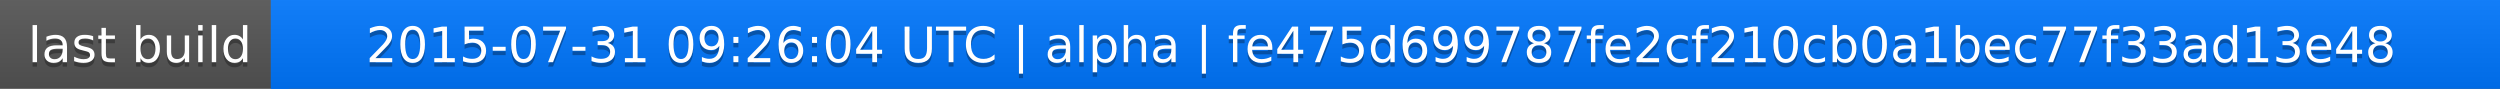
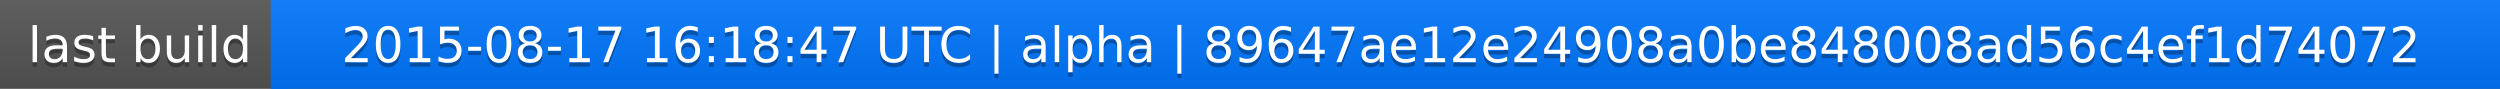
<svg xmlns="http://www.w3.org/2000/svg" width="563" height="20">
  <linearGradient id="a" x2="0" y2="100%">
    <stop offset="0" stop-color="#bbb" stop-opacity=".1" />
    <stop offset="1" stop-opacity=".1" />
  </linearGradient>
  <rect rx="0" width="563" height="20" fill="#555" />
  <rect rx="0" x="61" width="502" height="20" fill="#07f" />
  <path fill="#07f" d="M61 0h4v20h-4z" />
  <rect rx="0" width="563" height="20" fill="url(#a)" />
  <g fill="#fff" text-anchor="middle" font-family="DejaVu Sans,Verdana,Geneva,sans-serif" font-size="11">
    <text x="31.5" y="15" fill="#010101" fill-opacity=".3">last build</text>
    <text x="31.5" y="14">last build</text>
-     <text x="311" y="15" fill="#010101" fill-opacity=".3">2015-07-31 09:26:04 UTC | alpha | fe475d699787fe2cf210cb0a1bec77f33ad13e48</text>
-     <text x="311" y="14">2015-07-31 09:26:04 UTC | alpha | fe475d699787fe2cf210cb0a1bec77f33ad13e48</text>
+     <text x="311" y="15" fill="#010101" fill-opacity=".3">2015-08-17 16:18:47 UTC | alpha | 89647ae12e24908a0be848008ad56c4ef1d74072</text>
+     <text x="311" y="14">2015-08-17 16:18:47 UTC | alpha | 89647ae12e24908a0be848008ad56c4ef1d74072</text>
  </g>
</svg>
